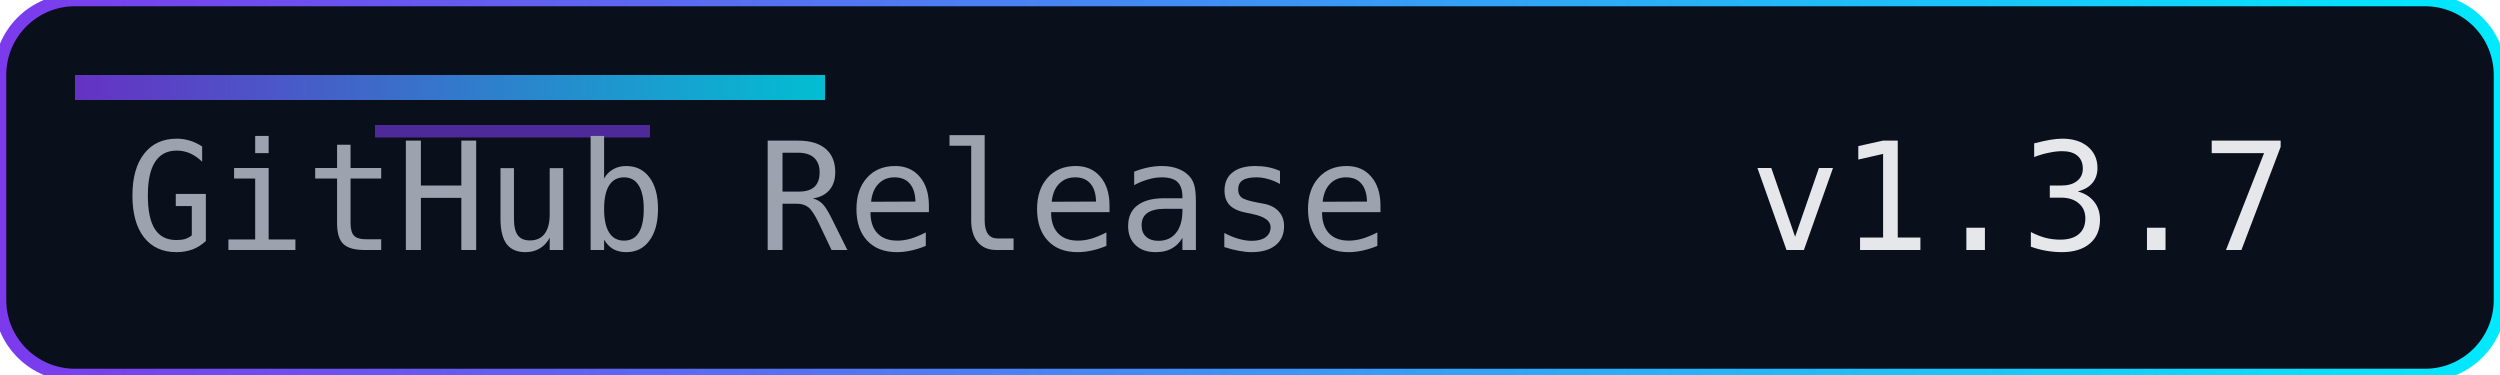
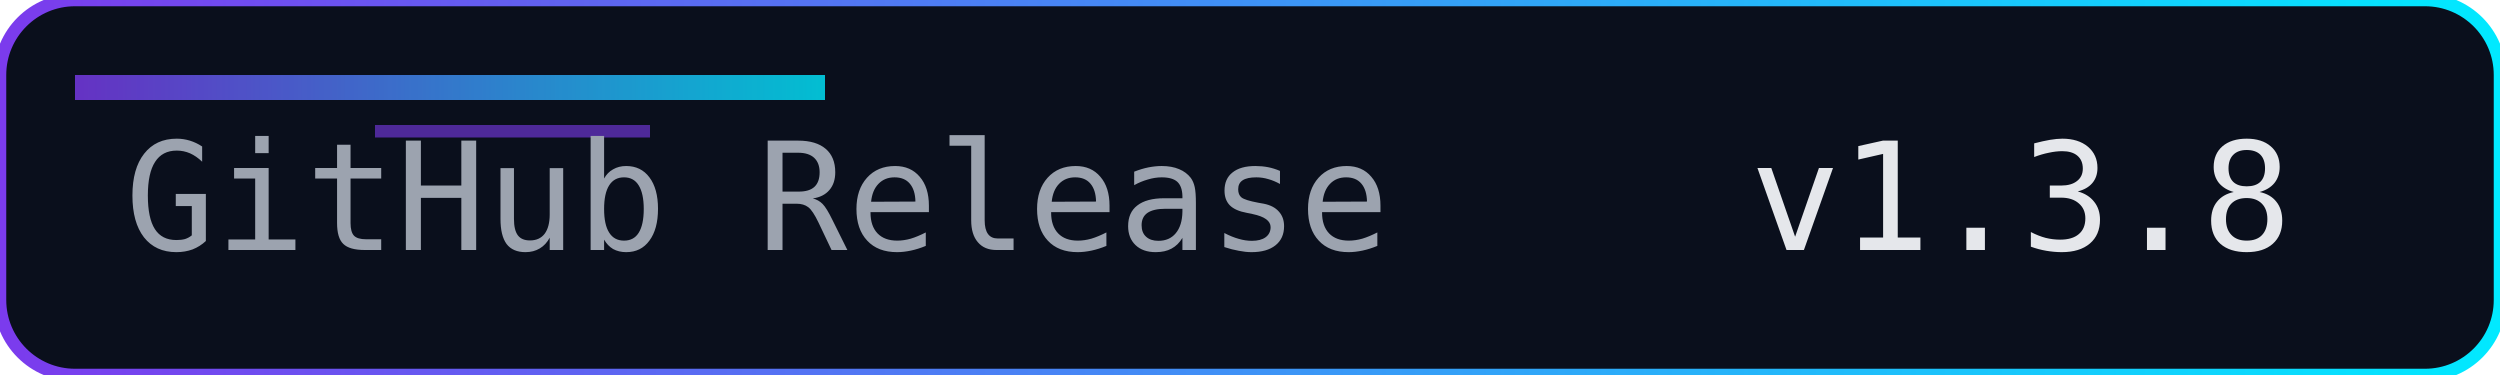
<svg xmlns="http://www.w3.org/2000/svg" width="200" height="30" role="img" aria-label="Release">
  <defs>
    <linearGradient id="accent" x1="0" y1="0" x2="1" y2="0">
      <stop offset="0%" stop-color="#7c3aed" />
      <stop offset="100%" stop-color="#00eaff" />
    </linearGradient>
  </defs>
  <rect width="200" height="30" rx="6" fill="#0a0f1c" />
  <rect width="200" height="30" rx="6" fill="none" stroke="url(#accent)" stroke-width="1" />
  <rect x="6" y="6" width="60" height="2" fill="url(#accent)" opacity="0.8" />
  <rect x="30" y="10" width="22" height="1" fill="#7c3aed" opacity="0.6" />
  <g font-family="Consolas, Menlo, monospace" font-size="12">
    <text x="10" y="20" fill="#9ca3af">GitHub Release</text>
-     <text x="140" y="20" fill="#e5e7eb">v1.3.7</text>
+     <text x="140" y="20" fill="#e5e7eb">v1.3.8</text>
  </g>
</svg>
